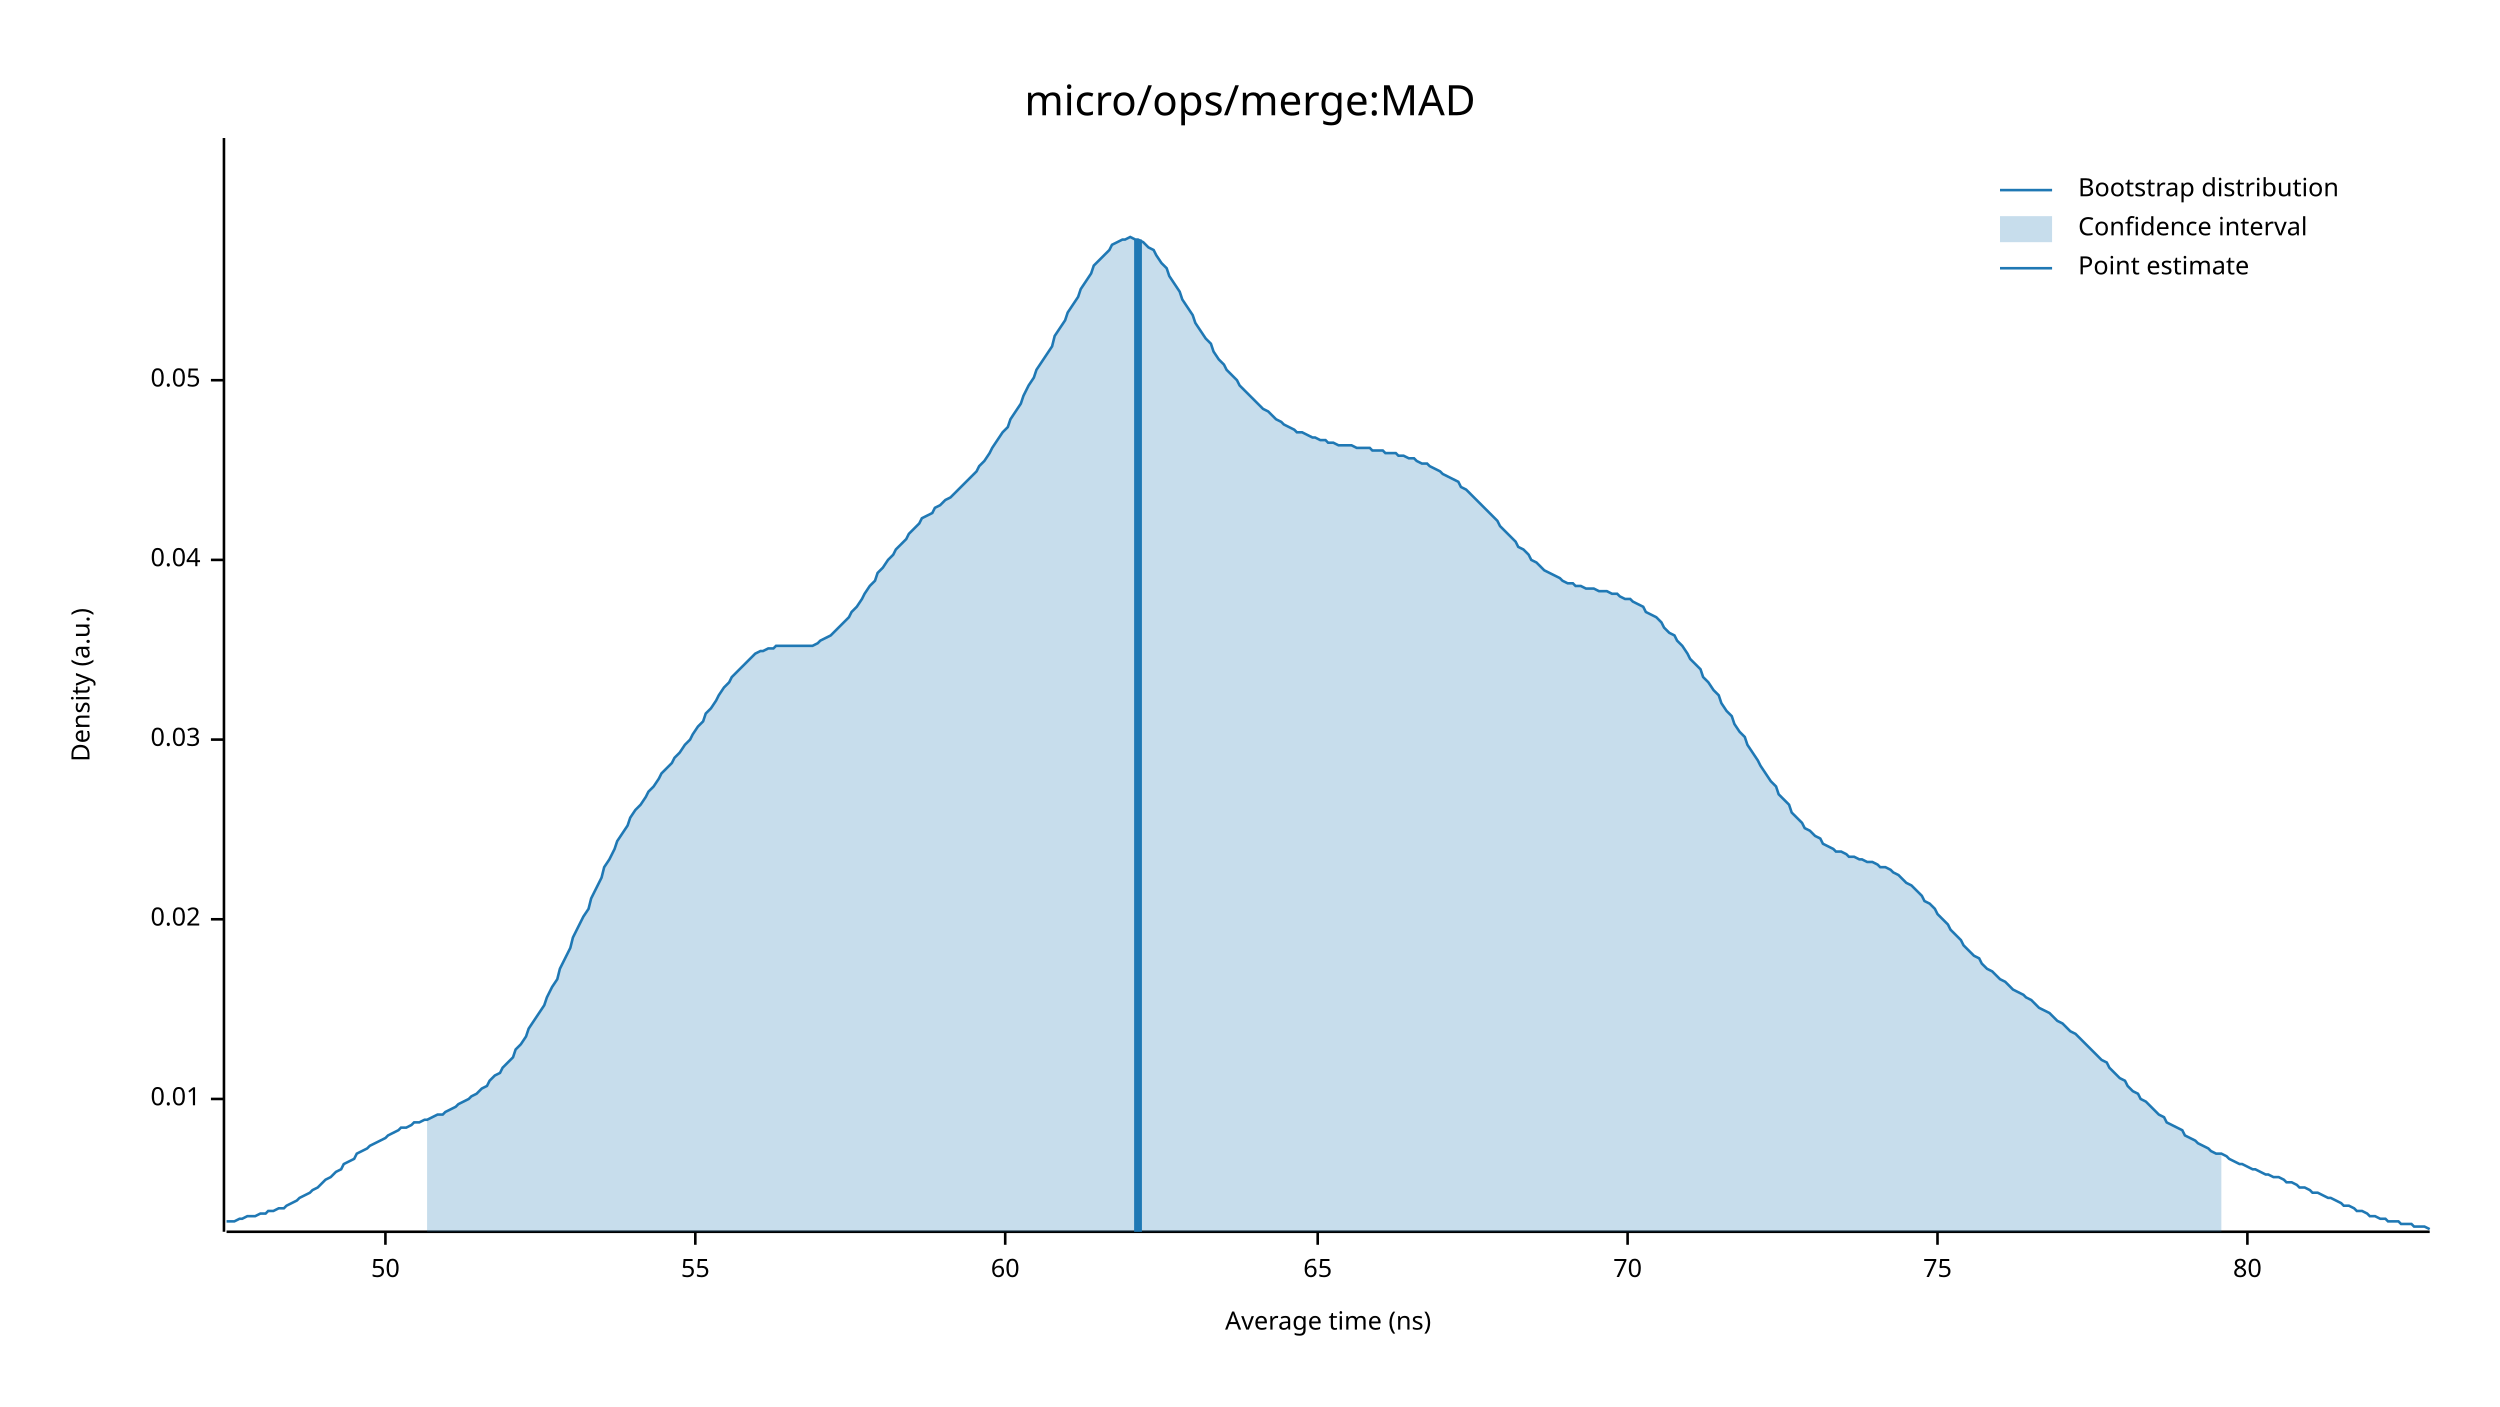
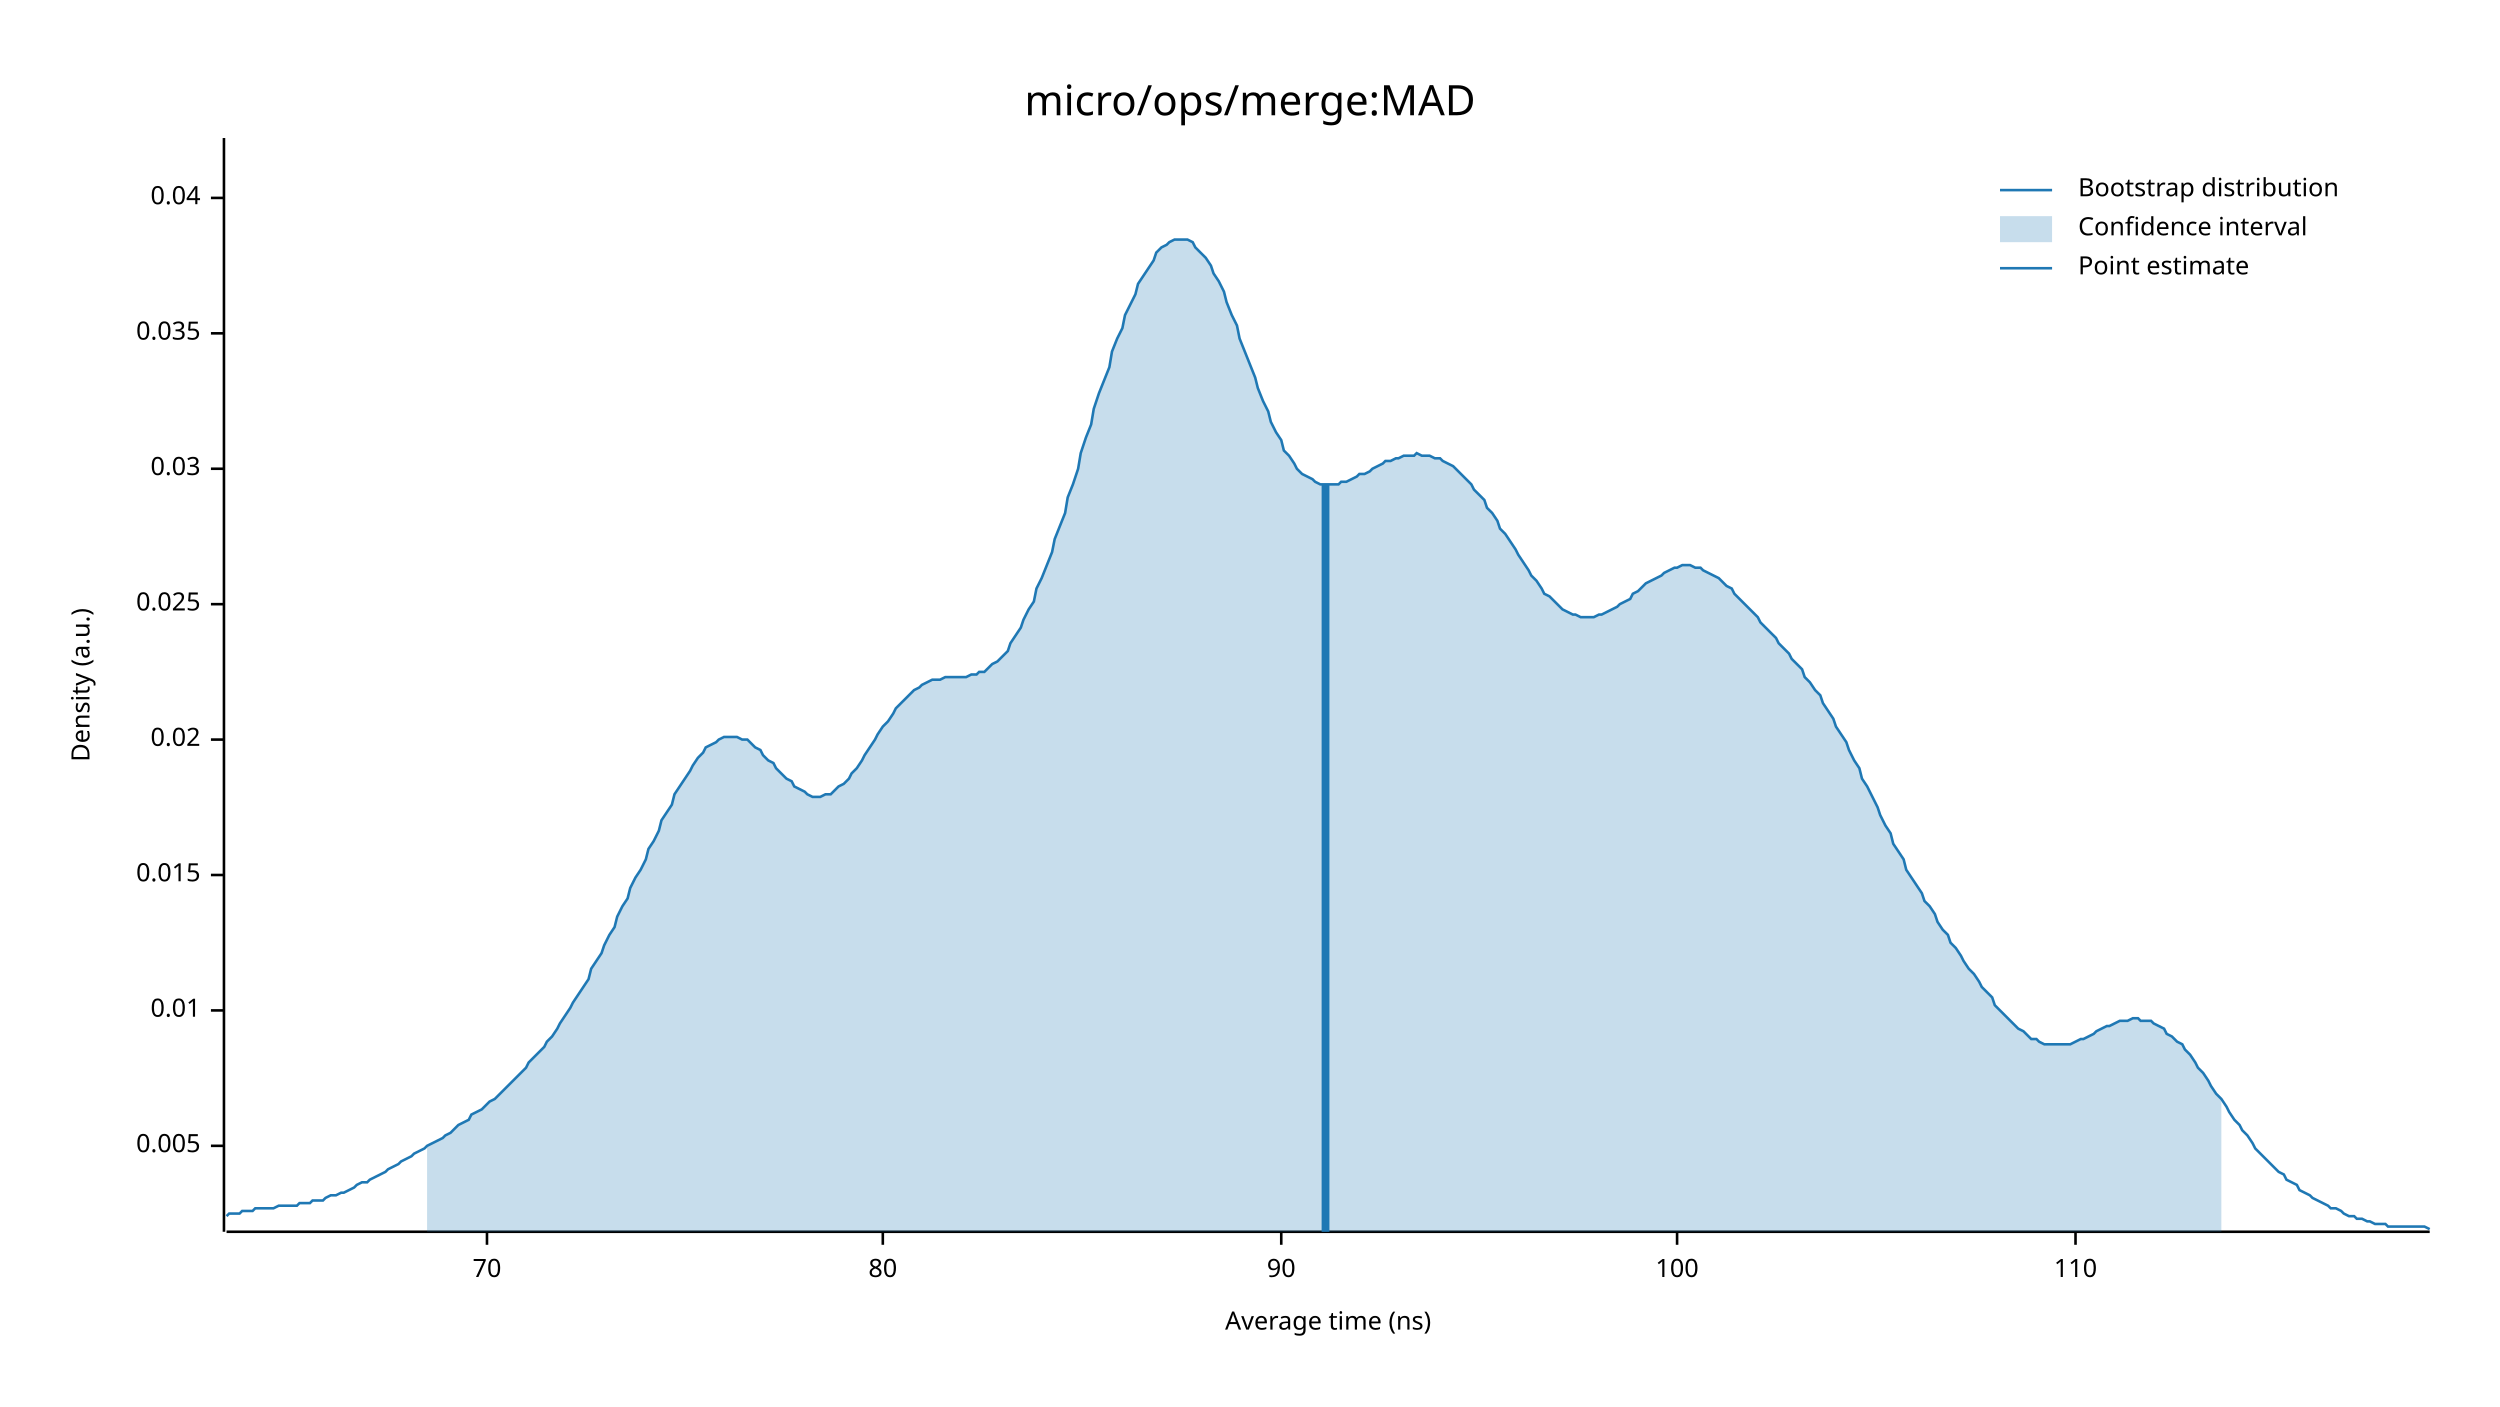
<svg xmlns="http://www.w3.org/2000/svg" width="960" height="540" viewBox="0 0 960 540">
  <text x="480" y="32" dy="0.76em" text-anchor="middle" font-family="sans-serif" font-size="16.129" opacity="1" fill="#000000">
micro/ops/merge:MAD
</text>
  <text x="27" y="263" dy="0.76em" text-anchor="middle" font-family="sans-serif" font-size="9.677" opacity="1" fill="#000000" transform="rotate(270, 27, 263)">
Density (a.u.)
</text>
  <text x="510" y="513" dy="-0.5ex" text-anchor="middle" font-family="sans-serif" font-size="9.677" opacity="1" fill="#000000">
Average time (ns)
</text>
  <polyline fill="none" opacity="1" stroke="#000000" stroke-width="1" points="86,53 86,473 " />
-   <text x="77" y="422" dy="0.5ex" text-anchor="end" font-family="sans-serif" font-size="9.677" opacity="1" fill="#000000">
+   <text x="77" y="440" dy="0.5ex" text-anchor="end" font-family="sans-serif" font-size="9.677" opacity="1" fill="#000000">
+ 0.005
+ </text>
+   <polyline fill="none" opacity="1" stroke="#000000" stroke-width="1" points="81,440 86,440 " />
+   <text x="77" y="388" dy="0.5ex" text-anchor="end" font-family="sans-serif" font-size="9.677" opacity="1" fill="#000000">
0.01
</text>
-   <polyline fill="none" opacity="1" stroke="#000000" stroke-width="1" points="81,422 86,422 " />
-   <text x="77" y="353" dy="0.5ex" text-anchor="end" font-family="sans-serif" font-size="9.677" opacity="1" fill="#000000">
+   <polyline fill="none" opacity="1" stroke="#000000" stroke-width="1" points="81,388 86,388 " />
+   <text x="77" y="336" dy="0.5ex" text-anchor="end" font-family="sans-serif" font-size="9.677" opacity="1" fill="#000000">
+ 0.015
+ </text>
+   <polyline fill="none" opacity="1" stroke="#000000" stroke-width="1" points="81,336 86,336 " />
+   <text x="77" y="284" dy="0.5ex" text-anchor="end" font-family="sans-serif" font-size="9.677" opacity="1" fill="#000000">
0.02
</text>
-   <polyline fill="none" opacity="1" stroke="#000000" stroke-width="1" points="81,353 86,353 " />
-   <text x="77" y="284" dy="0.5ex" text-anchor="end" font-family="sans-serif" font-size="9.677" opacity="1" fill="#000000">
+   <polyline fill="none" opacity="1" stroke="#000000" stroke-width="1" points="81,284 86,284 " />
+   <text x="77" y="232" dy="0.5ex" text-anchor="end" font-family="sans-serif" font-size="9.677" opacity="1" fill="#000000">
+ 0.025
+ </text>
+   <polyline fill="none" opacity="1" stroke="#000000" stroke-width="1" points="81,232 86,232 " />
+   <text x="77" y="180" dy="0.5ex" text-anchor="end" font-family="sans-serif" font-size="9.677" opacity="1" fill="#000000">
0.03
</text>
-   <polyline fill="none" opacity="1" stroke="#000000" stroke-width="1" points="81,284 86,284 " />
-   <text x="77" y="215" dy="0.5ex" text-anchor="end" font-family="sans-serif" font-size="9.677" opacity="1" fill="#000000">
+   <polyline fill="none" opacity="1" stroke="#000000" stroke-width="1" points="81,180 86,180 " />
+   <text x="77" y="128" dy="0.5ex" text-anchor="end" font-family="sans-serif" font-size="9.677" opacity="1" fill="#000000">
+ 0.035
+ </text>
+   <polyline fill="none" opacity="1" stroke="#000000" stroke-width="1" points="81,128 86,128 " />
+   <text x="77" y="76" dy="0.5ex" text-anchor="end" font-family="sans-serif" font-size="9.677" opacity="1" fill="#000000">
0.04
</text>
-   <polyline fill="none" opacity="1" stroke="#000000" stroke-width="1" points="81,215 86,215 " />
-   <text x="77" y="146" dy="0.5ex" text-anchor="end" font-family="sans-serif" font-size="9.677" opacity="1" fill="#000000">
- 0.05
- </text>
-   <polyline fill="none" opacity="1" stroke="#000000" stroke-width="1" points="81,146 86,146 " />
+   <polyline fill="none" opacity="1" stroke="#000000" stroke-width="1" points="81,76 86,76 " />
  <polyline fill="none" opacity="1" stroke="#000000" stroke-width="1" points="87,473 933,473 " />
-   <text x="148" y="483" dy="0.76em" text-anchor="middle" font-family="sans-serif" font-size="9.677" opacity="1" fill="#000000">
- 50
- </text>
-   <polyline fill="none" opacity="1" stroke="#000000" stroke-width="1" points="148,473 148,478 " />
-   <text x="267" y="483" dy="0.76em" text-anchor="middle" font-family="sans-serif" font-size="9.677" opacity="1" fill="#000000">
- 55
- </text>
-   <polyline fill="none" opacity="1" stroke="#000000" stroke-width="1" points="267,473 267,478 " />
-   <text x="386" y="483" dy="0.76em" text-anchor="middle" font-family="sans-serif" font-size="9.677" opacity="1" fill="#000000">
- 60
- </text>
-   <polyline fill="none" opacity="1" stroke="#000000" stroke-width="1" points="386,473 386,478 " />
-   <text x="506" y="483" dy="0.76em" text-anchor="middle" font-family="sans-serif" font-size="9.677" opacity="1" fill="#000000">
- 65
- </text>
-   <polyline fill="none" opacity="1" stroke="#000000" stroke-width="1" points="506,473 506,478 " />
-   <text x="625" y="483" dy="0.76em" text-anchor="middle" font-family="sans-serif" font-size="9.677" opacity="1" fill="#000000">
+   <text x="187" y="483" dy="0.76em" text-anchor="middle" font-family="sans-serif" font-size="9.677" opacity="1" fill="#000000">
70
</text>
-   <polyline fill="none" opacity="1" stroke="#000000" stroke-width="1" points="625,473 625,478 " />
-   <text x="744" y="483" dy="0.76em" text-anchor="middle" font-family="sans-serif" font-size="9.677" opacity="1" fill="#000000">
- 75
- </text>
-   <polyline fill="none" opacity="1" stroke="#000000" stroke-width="1" points="744,473 744,478 " />
-   <text x="863" y="483" dy="0.76em" text-anchor="middle" font-family="sans-serif" font-size="9.677" opacity="1" fill="#000000">
+   <polyline fill="none" opacity="1" stroke="#000000" stroke-width="1" points="187,473 187,478 " />
+   <text x="339" y="483" dy="0.76em" text-anchor="middle" font-family="sans-serif" font-size="9.677" opacity="1" fill="#000000">
80
</text>
-   <polyline fill="none" opacity="1" stroke="#000000" stroke-width="1" points="863,473 863,478 " />
-   <polyline fill="none" opacity="1" stroke="#1F78B4" stroke-width="1" points="87,469 88,469 90,469 92,468 93,468 95,467 97,467 98,467 100,466 102,466 103,465 105,465 107,464 109,464 110,463 112,462 114,461 115,460 117,459 119,458 120,457 122,456 124,454 125,453 127,452 129,450 131,449 132,447 134,446 136,445 137,443 139,442 141,441 142,440 144,439 146,438 148,437 149,436 151,435 153,434 154,433 156,433 158,432 159,431 161,431 163,430 164,430 166,429 168,428 170,428 171,427 173,426 175,425 176,424 178,423 180,422 181,421 183,420 185,418 187,417 188,415 190,413 192,412 193,410 195,408 197,406 198,403 200,401 202,398 203,395 205,392 207,389 209,386 210,383 212,379 214,376 215,372 217,368 219,364 220,360 222,356 224,352 226,349 227,345 229,341 231,337 232,333 234,330 236,326 237,323 239,320 241,317 242,314 244,311 246,309 248,306 249,304 251,302 253,299 254,297 256,295 258,293 259,291 261,289 263,286 265,284 266,282 268,279 270,277 271,274 273,272 275,269 276,267 278,264 280,262 281,260 283,258 285,256 287,254 288,253 290,251 292,250 293,250 295,249 297,249 298,248 300,248 302,248 304,248 305,248 307,248 309,248 310,248 312,248 314,247 315,246 317,245 319,244 320,243 322,241 324,239 326,237 327,235 329,233 331,230 332,228 334,225 336,223 337,220 339,218 341,215 343,213 344,211 346,209 348,207 349,205 351,203 353,201 354,199 356,198 358,197 359,195 361,194 363,192 365,191 366,190 368,188 370,186 371,185 373,183 375,181 376,179 378,177 380,174 381,172 383,169 385,166 387,164 388,161 390,158 392,155 393,152 395,148 397,145 398,142 400,139 402,136 404,133 405,129 407,126 409,123 410,120 412,117 414,114 415,111 417,108 419,105 420,102 422,100 424,98 426,96 427,94 429,93 431,92 432,92 434,91 436,92 437,92 439,93 441,95 443,96 444,98 446,101 448,103 449,106 451,109 453,112 454,115 456,118 458,121 459,124 461,127 463,130 465,132 466,135 468,138 470,140 471,142 473,144 475,146 476,148 478,150 480,152 482,154 483,155 485,157 487,158 488,159 490,161 492,162 493,163 495,164 497,165 498,166 500,166 502,167 504,168 505,168 507,169 509,169 510,170 512,170 514,171 515,171 517,171 519,171 521,172 522,172 524,172 526,172 527,173 529,173 531,173 532,174 534,174 536,174 537,175 539,175 541,176 543,176 544,177 546,178 548,178 549,179 551,180 553,181 554,182 556,183 558,184 560,185 561,187 563,188 565,190 566,191 568,193 570,195 571,196 573,198 575,200 576,202 578,204 580,206 582,208 583,210 585,211 587,213 588,215 590,216 592,218 593,219 595,220 597,221 599,222 600,223 602,224 604,224 605,225 607,225 609,226 610,226 612,226 614,227 615,227 617,227 619,228 621,228 622,229 624,230 626,230 627,231 629,232 631,233 632,235 634,236 636,237 638,239 639,241 641,243 643,244 644,246 646,248 648,251 649,253 651,255 653,257 654,260 656,262 658,265 660,267 661,270 663,273 665,275 666,278 668,281 670,283 671,286 673,289 675,292 676,294 678,297 680,300 682,302 683,305 685,307 687,309 688,312 690,314 692,316 693,318 695,319 697,321 699,322 700,324 702,325 704,326 705,327 707,327 709,328 710,329 712,329 714,330 715,330 717,331 719,331 721,332 722,333 724,333 726,334 727,335 729,336 731,338 732,339 734,340 736,342 738,344 739,346 741,347 743,349 744,351 746,353 748,355 749,357 751,359 753,361 754,363 756,365 758,367 760,368 761,370 763,372 765,373 766,374 768,376 770,377 771,378 773,380 775,381 777,382 778,383 780,384 782,386 783,387 785,388 787,389 788,390 790,392 792,393 793,394 795,396 797,397 799,399 800,400 802,402 804,404 805,405 807,407 809,408 810,410 812,412 814,414 816,415 817,417 819,419 821,420 822,422 824,423 826,425 827,426 829,428 831,429 832,431 834,432 836,433 838,434 839,436 841,437 843,438 844,439 846,440 848,441 849,442 851,443 853,443 855,444 856,445 858,446 860,447 861,447 863,448 865,449 866,449 868,450 870,451 871,451 873,452 875,452 877,453 878,454 880,454 882,455 883,456 885,456 887,457 888,458 890,458 892,459 894,460 895,460 897,461 899,462 900,463 902,463 904,464 905,465 907,465 909,466 910,467 912,467 914,468 916,468 917,469 919,469 921,469 922,470 924,470 926,470 927,471 929,471 931,471 933,472 " />
-   <polygon opacity="0.25" fill="#1F78B4" points="164,430 166,429 168,428 170,428 171,427 173,426 175,425 176,424 178,423 180,422 181,421 183,420 185,418 187,417 188,415 190,413 192,412 193,410 195,408 197,406 198,403 200,401 202,398 203,395 205,392 207,389 209,386 210,383 212,379 214,376 215,372 217,368 219,364 220,360 222,356 224,352 226,349 227,345 229,341 231,337 232,333 234,330 236,326 237,323 239,320 241,317 242,314 244,311 246,309 248,306 249,304 251,302 253,299 254,297 256,295 258,293 259,291 261,289 263,286 265,284 266,282 268,279 270,277 271,274 273,272 275,269 276,267 278,264 280,262 281,260 283,258 285,256 287,254 288,253 290,251 292,250 293,250 295,249 297,249 298,248 300,248 302,248 304,248 305,248 307,248 309,248 310,248 312,248 314,247 315,246 317,245 319,244 320,243 322,241 324,239 326,237 327,235 329,233 331,230 332,228 334,225 336,223 337,220 339,218 341,215 343,213 344,211 346,209 348,207 349,205 351,203 353,201 354,199 356,198 358,197 359,195 361,194 363,192 365,191 366,190 368,188 370,186 371,185 373,183 375,181 376,179 378,177 380,174 381,172 383,169 385,166 387,164 388,161 390,158 392,155 393,152 395,148 397,145 398,142 400,139 402,136 404,133 405,129 407,126 409,123 410,120 412,117 414,114 415,111 417,108 419,105 420,102 422,100 424,98 426,96 427,94 429,93 431,92 432,92 434,91 436,92 437,92 439,93 441,95 443,96 444,98 446,101 448,103 449,106 451,109 453,112 454,115 456,118 458,121 459,124 461,127 463,130 465,132 466,135 468,138 470,140 471,142 473,144 475,146 476,148 478,150 480,152 482,154 483,155 485,157 487,158 488,159 490,161 492,162 493,163 495,164 497,165 498,166 500,166 502,167 504,168 505,168 507,169 509,169 510,170 512,170 514,171 515,171 517,171 519,171 521,172 522,172 524,172 526,172 527,173 529,173 531,173 532,174 534,174 536,174 537,175 539,175 541,176 543,176 544,177 546,178 548,178 549,179 551,180 553,181 554,182 556,183 558,184 560,185 561,187 563,188 565,190 566,191 568,193 570,195 571,196 573,198 575,200 576,202 578,204 580,206 582,208 583,210 585,211 587,213 588,215 590,216 592,218 593,219 595,220 597,221 599,222 600,223 602,224 604,224 605,225 607,225 609,226 610,226 612,226 614,227 615,227 617,227 619,228 621,228 622,229 624,230 626,230 627,231 629,232 631,233 632,235 634,236 636,237 638,239 639,241 641,243 643,244 644,246 646,248 648,251 649,253 651,255 653,257 654,260 656,262 658,265 660,267 661,270 663,273 665,275 666,278 668,281 670,283 671,286 673,289 675,292 676,294 678,297 680,300 682,302 683,305 685,307 687,309 688,312 690,314 692,316 693,318 695,319 697,321 699,322 700,324 702,325 704,326 705,327 707,327 709,328 710,329 712,329 714,330 715,330 717,331 719,331 721,332 722,333 724,333 726,334 727,335 729,336 731,338 732,339 734,340 736,342 738,344 739,346 741,347 743,349 744,351 746,353 748,355 749,357 751,359 753,361 754,363 756,365 758,367 760,368 761,370 763,372 765,373 766,374 768,376 770,377 771,378 773,380 775,381 777,382 778,383 780,384 782,386 783,387 785,388 787,389 788,390 790,392 792,393 793,394 795,396 797,397 799,399 800,400 802,402 804,404 805,405 807,407 809,408 810,410 812,412 814,414 816,415 817,417 819,419 821,420 822,422 824,423 826,425 827,426 829,428 831,429 832,431 834,432 836,433 838,434 839,436 841,437 843,438 844,439 846,440 848,441 849,442 851,443 853,443 853,473 164,473 " />
-   <polyline fill="none" opacity="1" stroke="#1F78B4" stroke-width="3" points="437,473 437,92 " />
+   <polyline fill="none" opacity="1" stroke="#000000" stroke-width="1" points="339,473 339,478 " />
+   <text x="492" y="483" dy="0.76em" text-anchor="middle" font-family="sans-serif" font-size="9.677" opacity="1" fill="#000000">
+ 90
+ </text>
+   <polyline fill="none" opacity="1" stroke="#000000" stroke-width="1" points="492,473 492,478 " />
+   <text x="644" y="483" dy="0.76em" text-anchor="middle" font-family="sans-serif" font-size="9.677" opacity="1" fill="#000000">
+ 100
+ </text>
+   <polyline fill="none" opacity="1" stroke="#000000" stroke-width="1" points="644,473 644,478 " />
+   <text x="797" y="483" dy="0.76em" text-anchor="middle" font-family="sans-serif" font-size="9.677" opacity="1" fill="#000000">
+ 110
+ </text>
+   <polyline fill="none" opacity="1" stroke="#000000" stroke-width="1" points="797,473 797,478 " />
+   <polyline fill="none" opacity="1" stroke="#1F78B4" stroke-width="1" points="87,467 88,466 90,466 92,466 93,465 95,465 97,465 98,464 100,464 102,464 103,464 105,464 107,463 109,463 110,463 112,463 114,463 115,462 117,462 119,462 120,461 122,461 124,461 125,460 127,459 129,459 131,458 132,458 134,457 136,456 137,455 139,454 141,454 142,453 144,452 146,451 148,450 149,449 151,448 153,447 154,446 156,445 158,444 159,443 161,442 163,441 164,440 166,439 168,438 170,437 171,436 173,435 175,433 176,432 178,431 180,430 181,428 183,427 185,426 187,424 188,423 190,422 192,420 193,419 195,417 197,415 198,414 200,412 202,410 203,408 205,406 207,404 209,402 210,400 212,398 214,395 215,393 217,390 219,387 220,385 222,382 224,379 226,376 227,372 229,369 231,366 232,363 234,359 236,356 237,352 239,348 241,345 242,341 244,337 246,334 248,330 249,326 251,323 253,319 254,315 256,312 258,309 259,305 261,302 263,299 265,296 266,294 268,291 270,289 271,287 273,286 275,285 276,284 278,283 280,283 281,283 283,283 285,284 287,284 288,285 290,287 292,288 293,290 295,292 297,293 298,295 300,297 302,299 304,300 305,302 307,303 309,304 310,305 312,306 314,306 315,306 317,305 319,305 320,304 322,302 324,301 326,299 327,297 329,295 331,292 332,290 334,287 336,284 337,282 339,279 341,277 343,274 344,272 346,270 348,268 349,267 351,265 353,264 354,263 356,262 358,261 359,261 361,261 363,260 365,260 366,260 368,260 370,260 371,260 373,259 375,259 376,258 378,258 380,256 381,255 383,254 385,252 387,250 388,247 390,244 392,241 393,238 395,234 397,231 398,226 400,222 402,217 404,212 405,207 407,202 409,197 410,191 412,186 414,180 415,174 417,168 419,163 420,157 422,151 424,146 426,141 427,135 429,130 431,126 432,121 434,117 436,113 437,109 439,106 441,103 443,100 444,97 446,95 448,94 449,93 451,92 453,92 454,92 456,92 458,93 459,95 461,97 463,99 465,102 466,105 468,108 470,112 471,116 473,121 475,125 476,130 478,135 480,140 482,145 483,149 485,154 487,158 488,162 490,166 492,169 493,173 495,175 497,178 498,180 500,182 502,183 504,184 505,185 507,186 509,186 510,186 512,186 514,186 515,185 517,185 519,184 521,183 522,182 524,182 526,181 527,180 529,179 531,178 532,177 534,177 536,176 537,176 539,175 541,175 543,175 544,174 546,175 548,175 549,175 551,176 553,176 554,177 556,178 558,179 560,181 561,182 563,184 565,186 566,188 568,190 570,192 571,195 573,197 575,200 576,203 578,205 580,208 582,211 583,213 585,216 587,219 588,221 590,223 592,226 593,228 595,229 597,231 599,233 600,234 602,235 604,236 605,236 607,237 609,237 610,237 612,237 614,236 615,236 617,235 619,234 621,233 622,232 624,231 626,230 627,228 629,227 631,225 632,224 634,223 636,222 638,221 639,220 641,219 643,218 644,218 646,217 648,217 649,217 651,218 653,218 654,219 656,220 658,221 660,222 661,223 663,225 665,226 666,228 668,230 670,232 671,233 673,235 675,237 676,239 678,241 680,243 682,245 683,247 685,249 687,251 688,253 690,255 692,257 693,260 695,262 697,265 699,267 700,270 702,273 704,276 705,279 707,282 709,285 710,288 712,292 714,295 715,299 717,302 719,306 721,310 722,313 724,317 726,320 727,324 729,327 731,330 732,334 734,337 736,340 738,343 739,346 741,348 743,351 744,354 746,357 748,359 749,362 751,364 753,367 754,369 756,372 758,374 760,377 761,379 763,381 765,383 766,386 768,388 770,390 771,391 773,393 775,395 777,396 778,397 780,399 782,399 783,400 785,401 787,401 788,401 790,401 792,401 793,401 795,401 797,400 799,399 800,399 802,398 804,397 805,396 807,395 809,394 810,394 812,393 814,392 816,392 817,392 819,391 821,391 822,392 824,392 826,392 827,393 829,394 831,395 832,397 834,398 836,400 838,401 839,403 841,405 843,408 844,410 846,412 848,415 849,417 851,420 853,422 855,425 856,427 858,430 860,432 861,434 863,436 865,439 866,441 868,443 870,445 871,446 873,448 875,450 877,451 878,453 880,454 882,455 883,457 885,458 887,459 888,460 890,461 892,462 894,463 895,464 897,464 899,465 900,466 902,467 904,467 905,468 907,468 909,469 910,469 912,470 914,470 916,470 917,471 919,471 921,471 922,471 924,471 926,471 927,471 929,471 931,471 933,472 " />
+   <polygon opacity="0.25" fill="#1F78B4" points="164,440 166,439 168,438 170,437 171,436 173,435 175,433 176,432 178,431 180,430 181,428 183,427 185,426 187,424 188,423 190,422 192,420 193,419 195,417 197,415 198,414 200,412 202,410 203,408 205,406 207,404 209,402 210,400 212,398 214,395 215,393 217,390 219,387 220,385 222,382 224,379 226,376 227,372 229,369 231,366 232,363 234,359 236,356 237,352 239,348 241,345 242,341 244,337 246,334 248,330 249,326 251,323 253,319 254,315 256,312 258,309 259,305 261,302 263,299 265,296 266,294 268,291 270,289 271,287 273,286 275,285 276,284 278,283 280,283 281,283 283,283 285,284 287,284 288,285 290,287 292,288 293,290 295,292 297,293 298,295 300,297 302,299 304,300 305,302 307,303 309,304 310,305 312,306 314,306 315,306 317,305 319,305 320,304 322,302 324,301 326,299 327,297 329,295 331,292 332,290 334,287 336,284 337,282 339,279 341,277 343,274 344,272 346,270 348,268 349,267 351,265 353,264 354,263 356,262 358,261 359,261 361,261 363,260 365,260 366,260 368,260 370,260 371,260 373,259 375,259 376,258 378,258 380,256 381,255 383,254 385,252 387,250 388,247 390,244 392,241 393,238 395,234 397,231 398,226 400,222 402,217 404,212 405,207 407,202 409,197 410,191 412,186 414,180 415,174 417,168 419,163 420,157 422,151 424,146 426,141 427,135 429,130 431,126 432,121 434,117 436,113 437,109 439,106 441,103 443,100 444,97 446,95 448,94 449,93 451,92 453,92 454,92 456,92 458,93 459,95 461,97 463,99 465,102 466,105 468,108 470,112 471,116 473,121 475,125 476,130 478,135 480,140 482,145 483,149 485,154 487,158 488,162 490,166 492,169 493,173 495,175 497,178 498,180 500,182 502,183 504,184 505,185 507,186 509,186 510,186 512,186 514,186 515,185 517,185 519,184 521,183 522,182 524,182 526,181 527,180 529,179 531,178 532,177 534,177 536,176 537,176 539,175 541,175 543,175 544,174 546,175 548,175 549,175 551,176 553,176 554,177 556,178 558,179 560,181 561,182 563,184 565,186 566,188 568,190 570,192 571,195 573,197 575,200 576,203 578,205 580,208 582,211 583,213 585,216 587,219 588,221 590,223 592,226 593,228 595,229 597,231 599,233 600,234 602,235 604,236 605,236 607,237 609,237 610,237 612,237 614,236 615,236 617,235 619,234 621,233 622,232 624,231 626,230 627,228 629,227 631,225 632,224 634,223 636,222 638,221 639,220 641,219 643,218 644,218 646,217 648,217 649,217 651,218 653,218 654,219 656,220 658,221 660,222 661,223 663,225 665,226 666,228 668,230 670,232 671,233 673,235 675,237 676,239 678,241 680,243 682,245 683,247 685,249 687,251 688,253 690,255 692,257 693,260 695,262 697,265 699,267 700,270 702,273 704,276 705,279 707,282 709,285 710,288 712,292 714,295 715,299 717,302 719,306 721,310 722,313 724,317 726,320 727,324 729,327 731,330 732,334 734,337 736,340 738,343 739,346 741,348 743,351 744,354 746,357 748,359 749,362 751,364 753,367 754,369 756,372 758,374 760,377 761,379 763,381 765,383 766,386 768,388 770,390 771,391 773,393 775,395 777,396 778,397 780,399 782,399 783,400 785,401 787,401 788,401 790,401 792,401 793,401 795,401 797,400 799,399 800,399 802,398 804,397 805,396 807,395 809,394 810,394 812,393 814,392 816,392 817,392 819,391 821,391 822,392 824,392 826,392 827,393 829,394 831,395 832,397 834,398 836,400 838,401 839,403 841,405 843,408 844,410 846,412 848,415 849,417 851,420 853,422 853,473 164,473 " />
+   <polyline fill="none" opacity="1" stroke="#1F78B4" stroke-width="3" points="509,473 509,186 " />
  <text x="798" y="68" dy="0.76em" text-anchor="start" font-family="sans-serif" font-size="9.677" opacity="1" fill="#000000">
Bootstrap distribution
</text>
  <text x="798" y="83" dy="0.76em" text-anchor="start" font-family="sans-serif" font-size="9.677" opacity="1" fill="#000000">
Confidence interval
</text>
  <text x="798" y="98" dy="0.76em" text-anchor="start" font-family="sans-serif" font-size="9.677" opacity="1" fill="#000000">
Point estimate
</text>
  <polyline fill="none" opacity="1" stroke="#1F78B4" stroke-width="1" points="768,73 788,73 " />
  <rect x="768" y="83" width="20" height="10" opacity="0.25" fill="#1F78B4" stroke="none" />
  <polyline fill="none" opacity="1" stroke="#1F78B4" stroke-width="1" points="768,103 788,103 " />
</svg>
